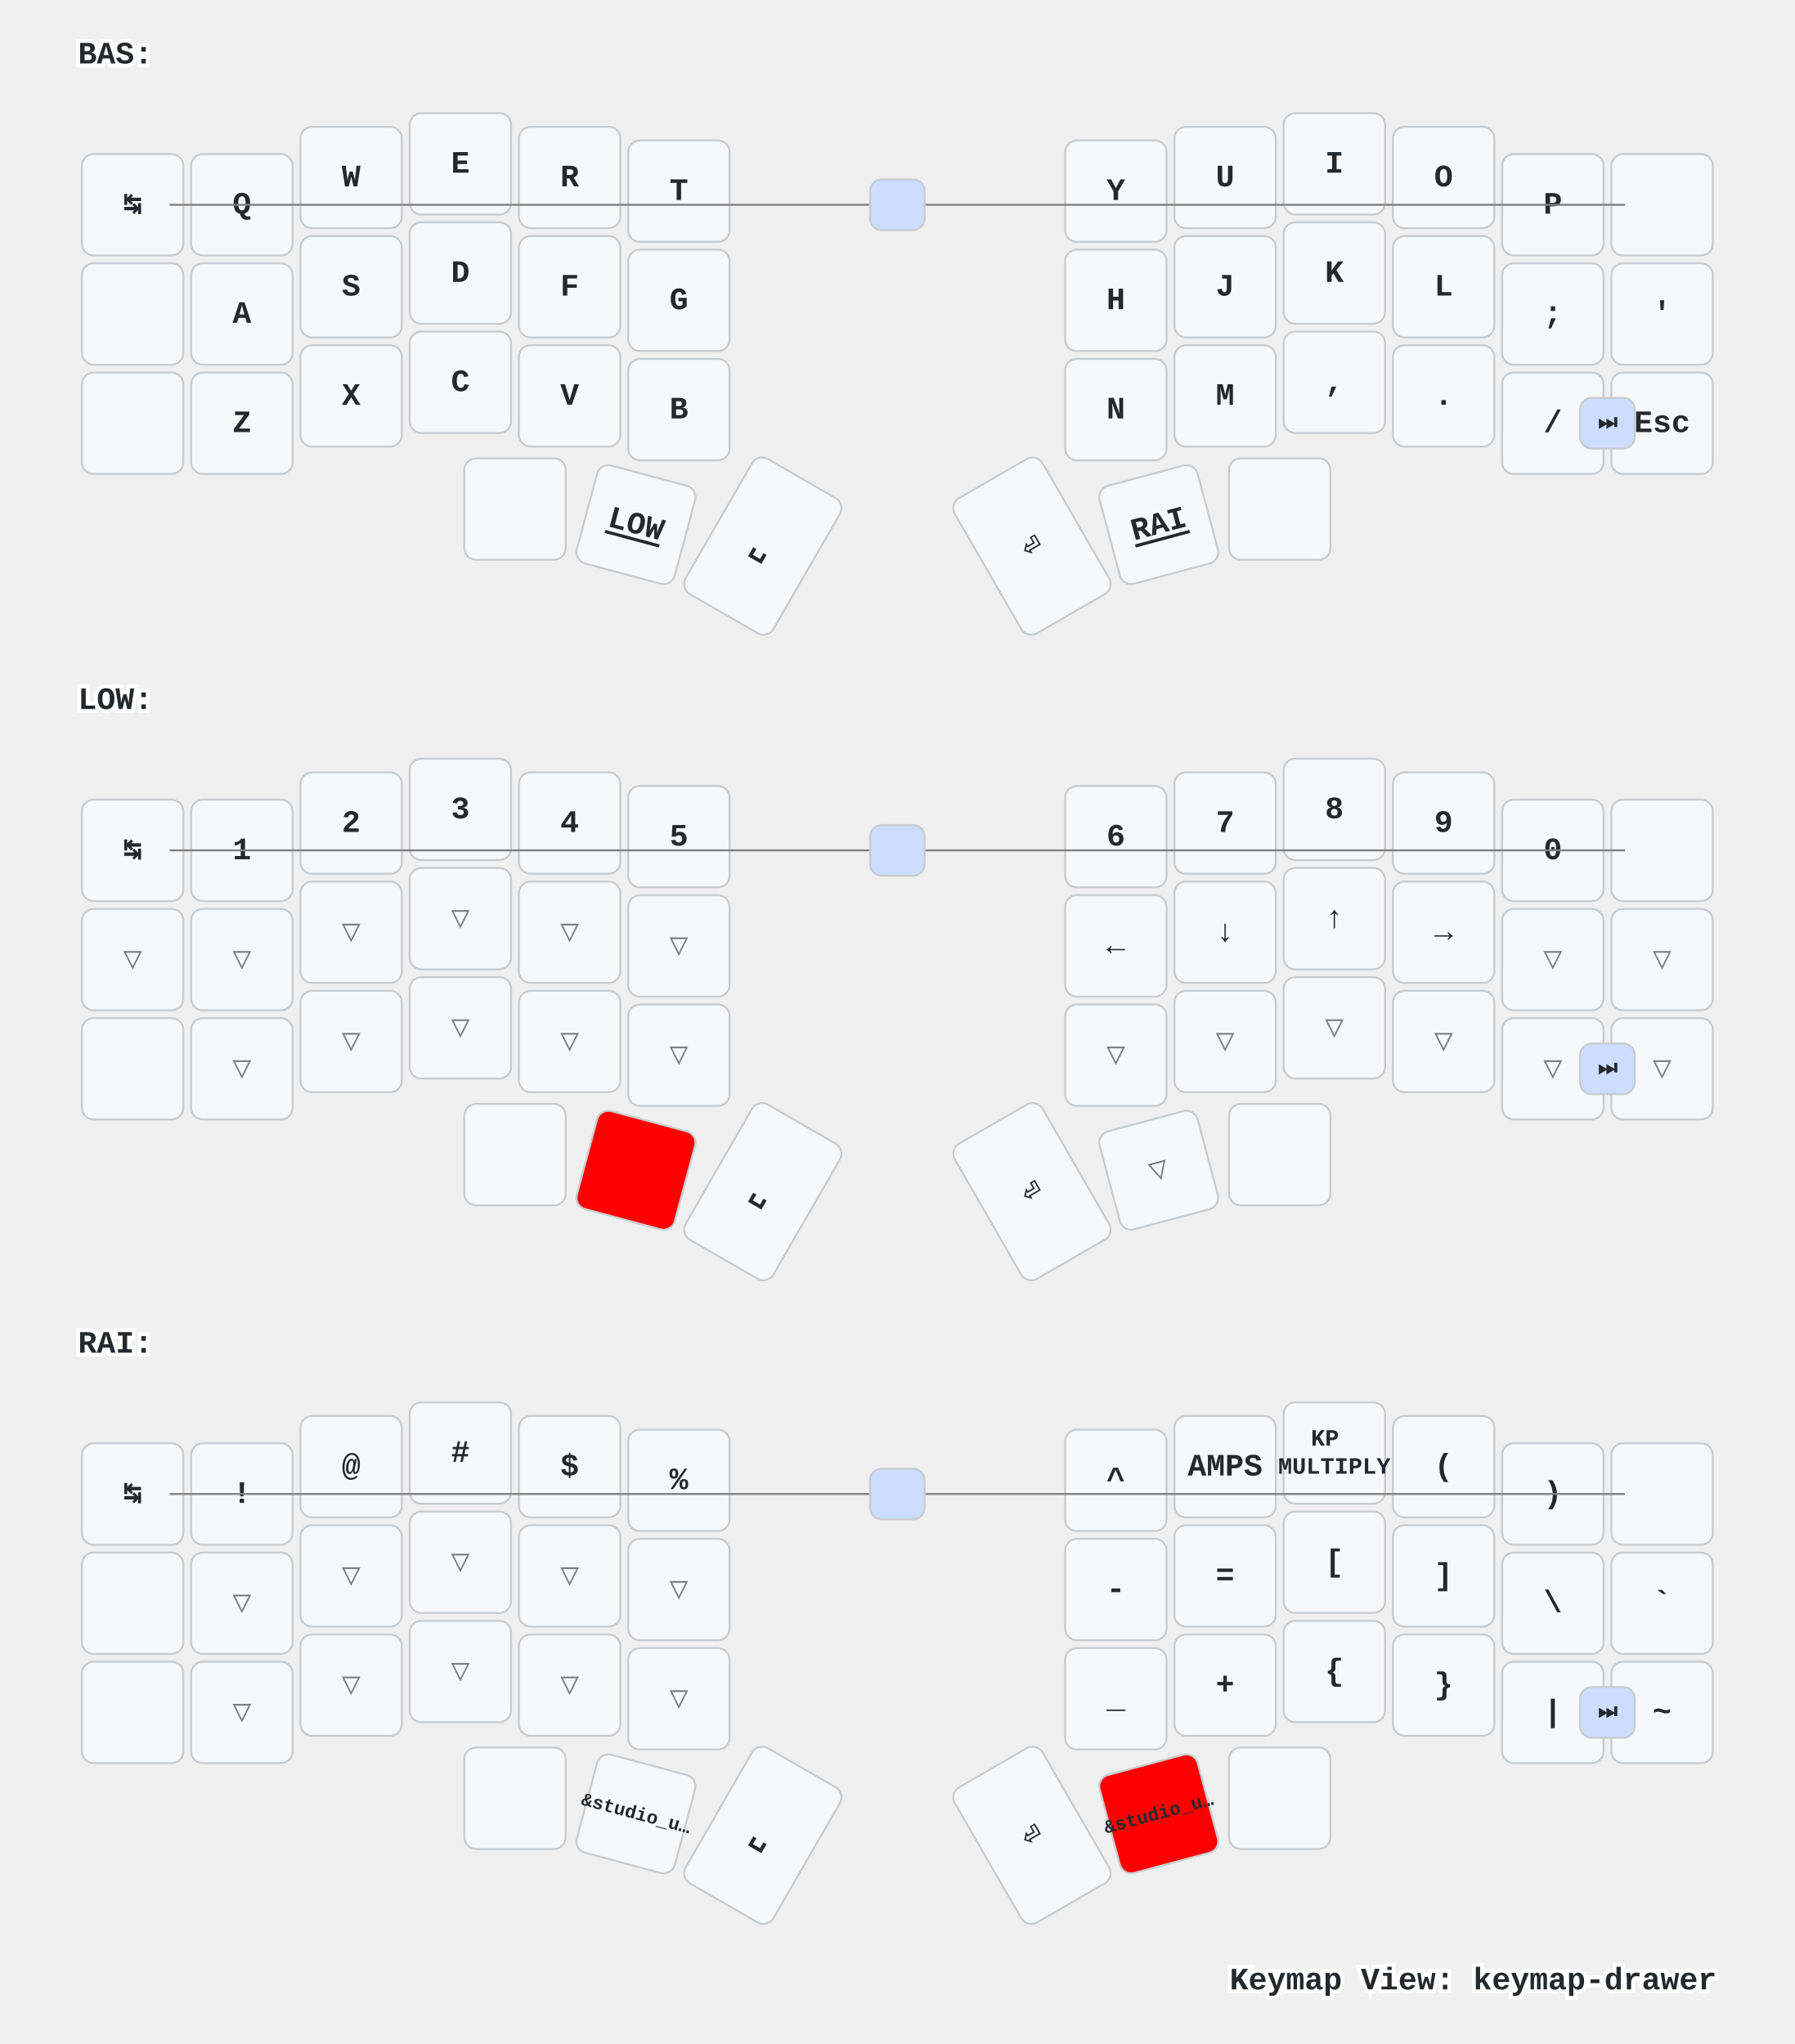
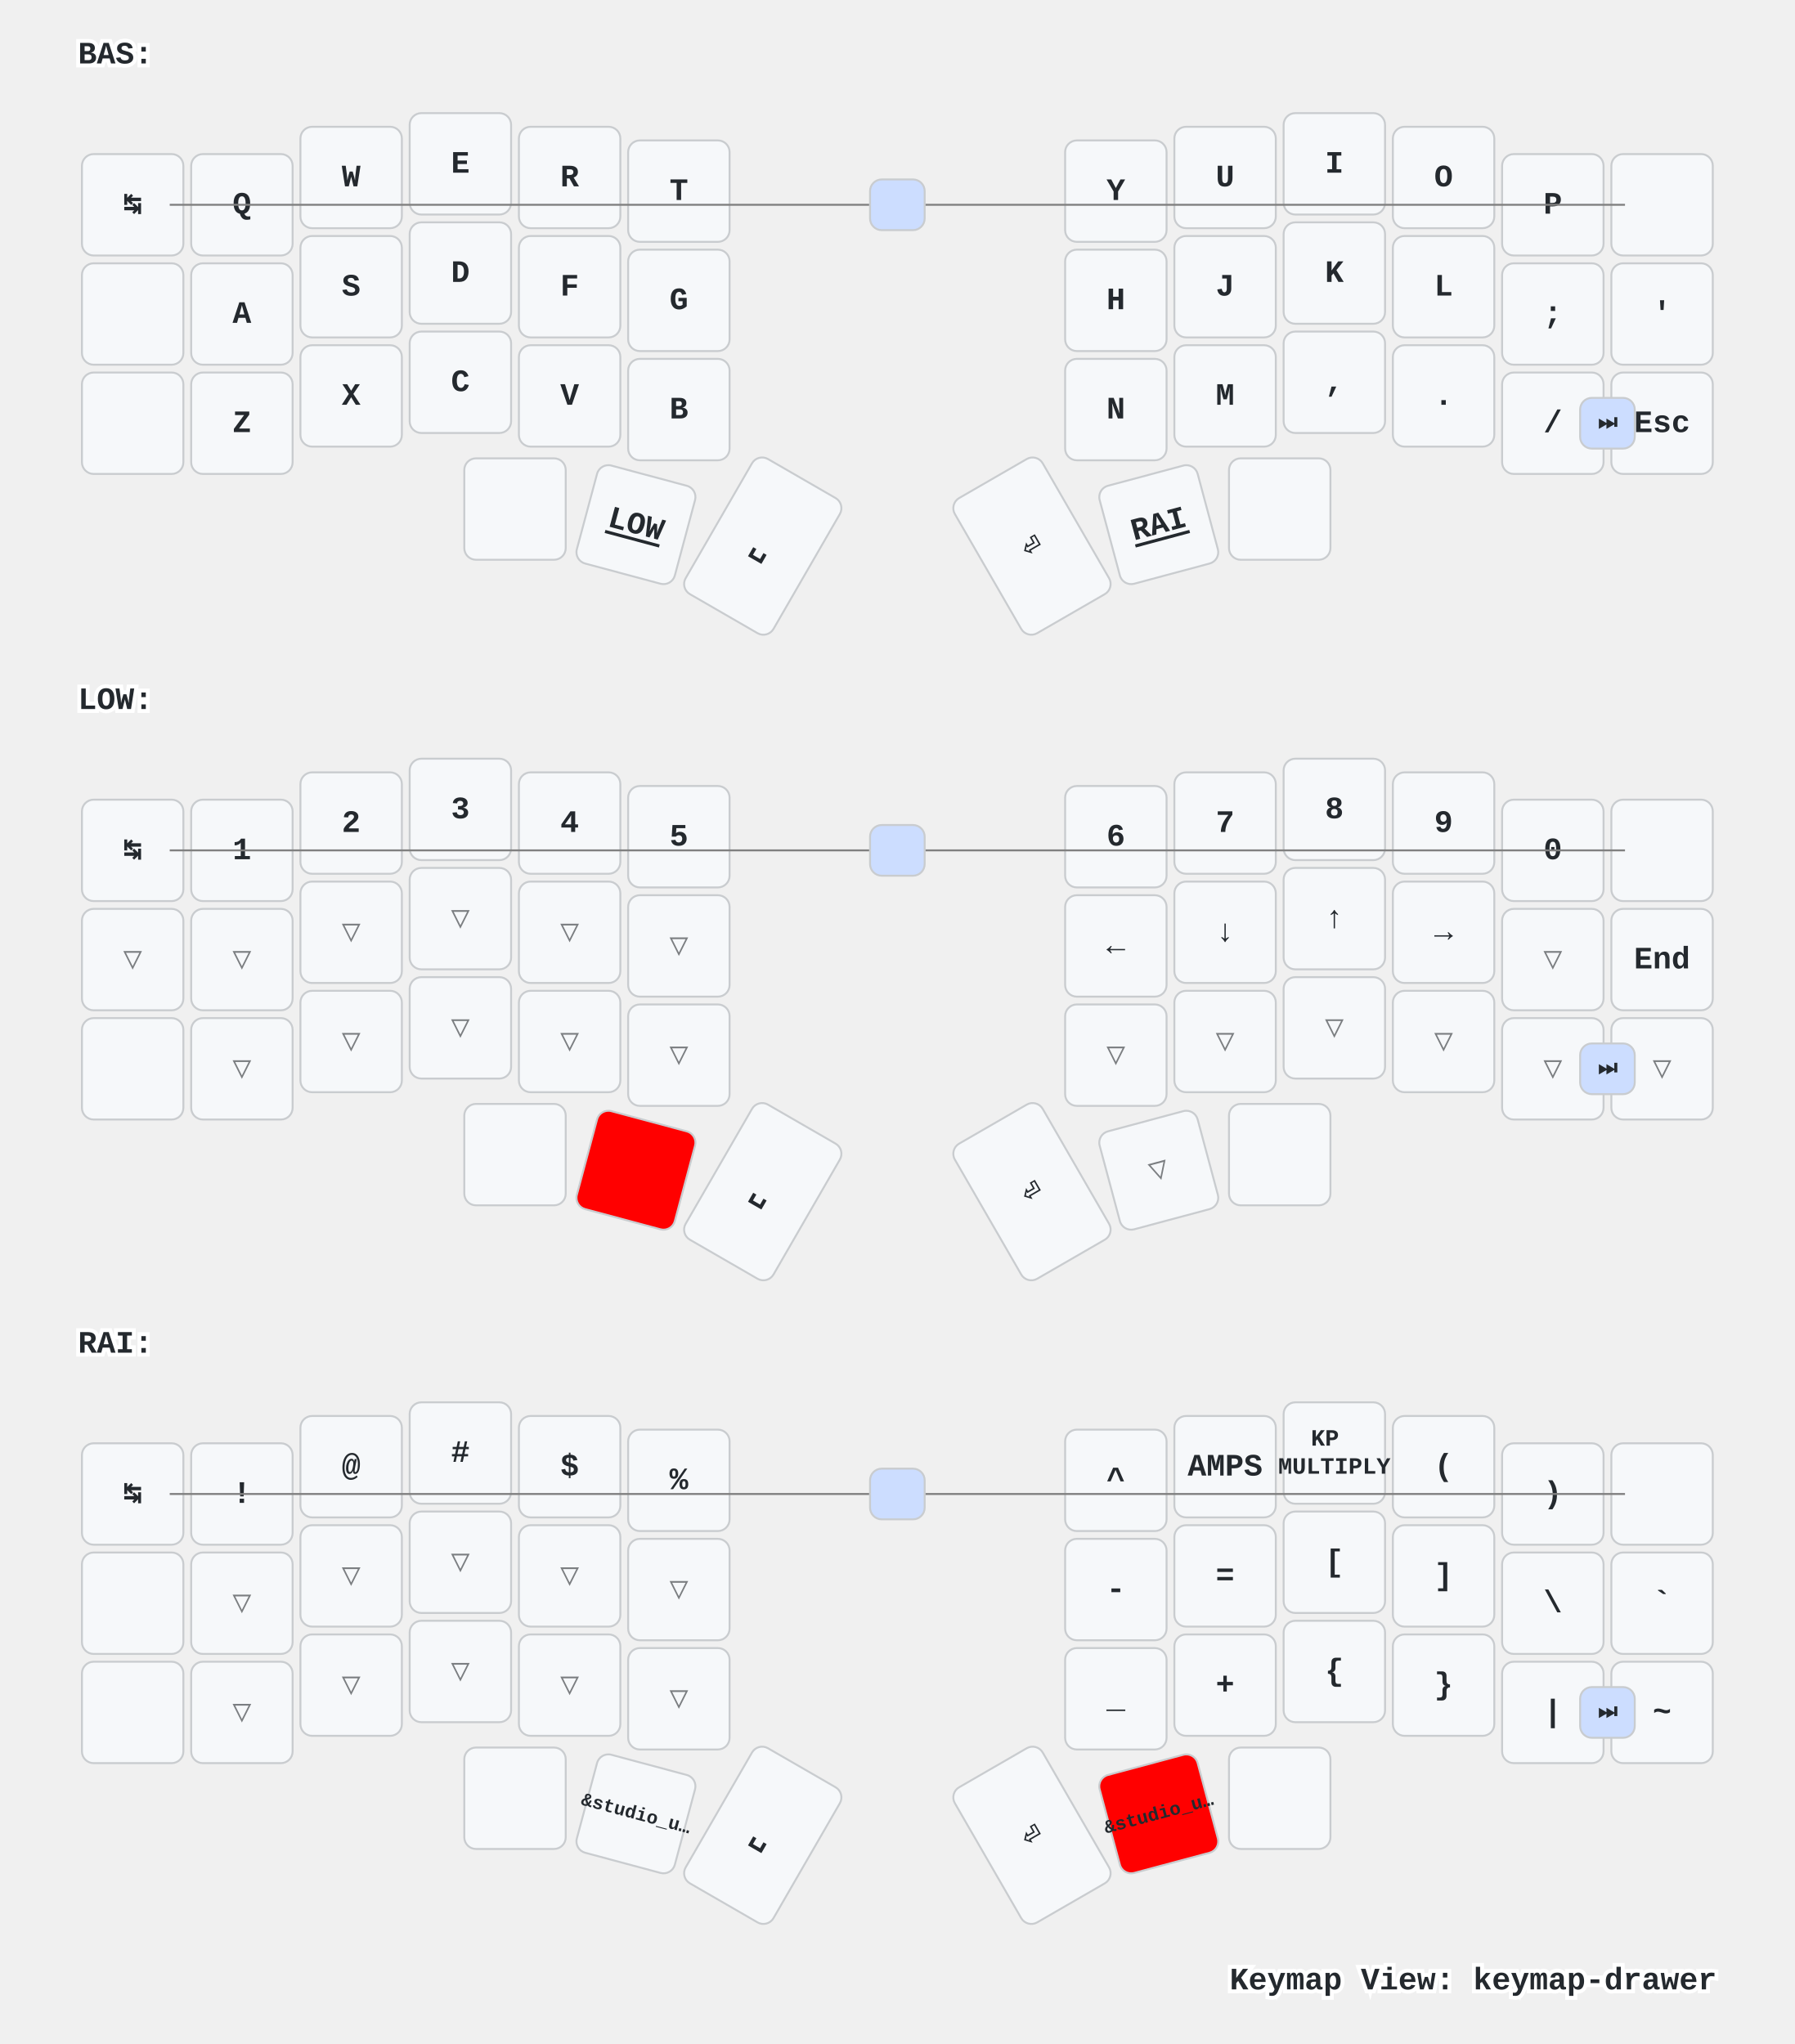
<svg xmlns="http://www.w3.org/2000/svg" xmlns:xlink="http://www.w3.org/1999/xlink" width="920" height="1048" viewBox="0 0 920 1048" class="keymap">
  <defs>/* start glyphs */
<svg id="mdi:apple-keyboard-command">
      <svg id="mdi-apple-keyboard-command" viewBox="0 0 24 24">
        <path d="M6,2A4,4 0 0,1 10,6V8H14V6A4,4 0 0,1 18,2A4,4 0 0,1 22,6A4,4 0 0,1 18,10H16V14H18A4,4 0 0,1 22,18A4,4 0 0,1 18,22A4,4 0 0,1 14,18V16H10V18A4,4 0 0,1 6,22A4,4 0 0,1 2,18A4,4 0 0,1 6,14H8V10H6A4,4 0 0,1 2,6A4,4 0 0,1 6,2M16,18A2,2 0 0,0 18,20A2,2 0 0,0 20,18A2,2 0 0,0 18,16H16V18M14,10H10V14H14V10M6,16A2,2 0 0,0 4,18A2,2 0 0,0 6,20A2,2 0 0,0 8,18V16H6M8,6A2,2 0 0,0 6,4A2,2 0 0,0 4,6A2,2 0 0,0 6,8H8V6M18,8A2,2 0 0,0 20,6A2,2 0 0,0 18,4A2,2 0 0,0 16,6V8H18Z" />
      </svg>
    </svg>
    <svg id="mdi:apple-keyboard-control">
      <svg id="mdi-apple-keyboard-control" viewBox="0 0 24 24">
        <path d="M19.78,11.78L18.36,13.19L12,6.83L5.64,13.19L4.22,11.78L12,4L19.78,11.78Z" />
      </svg>
    </svg>
    <svg id="mdi:apple-keyboard-option">
      <svg id="mdi-apple-keyboard-option" viewBox="0 0 24 24">
        <path d="M3,4H9.11L16.15,18H21V20H14.88L7.84,6H3V4M14,4H21V6H14V4Z" />
      </svg>
    </svg>
    <svg id="mdi:apple-keyboard-shift">
      <svg id="mdi-apple-keyboard-shift" viewBox="0 0 24 24">
        <path d="M15,18V12H17.17L12,6.83L6.83,12H9V18H15M12,4L22,14H17V20H7V14H2L12,4Z" />
      </svg>
    </svg>
    <svg id="mdi:backspace-outline">
      <svg id="mdi-backspace-outline" viewBox="0 0 24 24">
        <path d="M19,15.59L17.59,17L14,13.41L10.41,17L9,15.59L12.59,12L9,8.41L10.41,7L14,10.59L17.59,7L19,8.41L15.41,12L19,15.59M22,3A2,2 0 0,1 24,5V19A2,2 0 0,1 22,21H7C6.31,21 5.77,20.64 5.41,20.11L0,12L5.41,3.88C5.77,3.35 6.31,3 7,3H22M22,5H7L2.28,12L7,19H22V5Z" />
      </svg>
    </svg>
    <svg id="mdi:led-on">
      <svg id="mdi-led-on" viewBox="0 0 24 24">
        <path d="M11,0V4H13V0H11M18.3,2.29L15.24,5.29L16.64,6.71L19.7,3.71L18.3,2.29M5.71,2.29L4.29,3.71L7.29,6.71L8.71,5.29L5.71,2.29M12,6A4,4 0 0,0 8,10V16H6V18H9V23H11V18H13V23H15V18H18V16H16V10A4,4 0 0,0 12,6M2,9V11H6V9H2M18,9V11H22V9H18Z" />
      </svg>
    </svg>
    <svg id="mdi:led-outline">
      <svg id="mdi-led-outline" viewBox="0 0 24 24">
        <path d="M12,6A4,4 0 0,0 8,10V16H6V18H9V23H11V18H13V23H15V18H18V16H16V10A4,4 0 0,0 12,6M12,8A2,2 0 0,1 14,10V15H10V10A2,2 0 0,1 12,8Z" />
      </svg>
    </svg>
    <svg id="mdi:toggle-switch">
      <svg id="mdi-toggle-switch" viewBox="0 0 24 24">
        <path d="M17,7H7A5,5 0 0,0 2,12A5,5 0 0,0 7,17H17A5,5 0 0,0 22,12A5,5 0 0,0 17,7M17,15A3,3 0 0,1 14,12A3,3 0 0,1 17,9A3,3 0 0,1 20,12A3,3 0 0,1 17,15Z" />
      </svg>
    </svg>
  </defs>/* end glyphs */
<style>/* inherit to force styles through use tags */
svg path {
    fill: inherit;
}

/* font and background color specifications */
svg.keymap {
    font-family: SFMono-Regular,Consolas,Liberation Mono,Menlo,monospace;
    font-size: 14px;
    font-kerning: normal;
    text-rendering: optimizeLegibility;
    fill: #24292e;
}

/* default key styling */
rect.key {
    fill: #f6f8fa;
}

rect.key, rect.combo {
    stroke: #c9cccf;
    stroke-width: 1;
}

/* default key side styling, only used is draw_key_sides is set */
rect.side {
    filter: brightness(90%);
}

/* color accent for combo boxes */
rect.combo, rect.combo-separate {
    fill: #cdf;
}

/* color accent for held keys */
rect.held, rect.combo.held {
    fill: #fdd;
}

/* color accent for ghost (optional) keys */
rect.ghost, rect.combo.ghost {
    stroke-dasharray: 4, 4;
    stroke-width: 2;
}

text {
    text-anchor: middle;
    dominant-baseline: middle;
}

/* styling for layer labels */
text.label {
    font-weight: bold;
    text-anchor: start;
    stroke: white;
    stroke-width: 4;
    paint-order: stroke;
}

/* styling for optional footer */
text.footer {
    text-anchor: end;
    dominant-baseline: auto;
    stroke: white;
    stroke-width: 4;
    paint-order: stroke;
}

/* styling for combo tap, and key non-tap label text */
text.combo, text.hold, text.shifted, text.left, text.right {
    font-size: 11px;
}

text.hold {
    text-anchor: middle;
    dominant-baseline: auto;
}

text.shifted {
    text-anchor: middle;
    dominant-baseline: hanging;
}

text.left {
    text-anchor: start;
}

text.right {
    text-anchor: end;
}

text.layer-activator {
    text-decoration: underline;
}

/* styling for hold/shifted label text in combo box */
text.combo.hold, text.combo.shifted, text.combo.left, text.combo.right {
    font-size: 8px;
}

/* lighter symbol for transparent keys */
text.trans {
    fill: #7b7e81;
}

/* styling for combo dendrons */
path.combo {
    stroke-width: 1;
    stroke: gray;
    fill: none;
}

/* Start Tabler Icons Cleanup */
/* cannot use height/width with glyphs */
.icon-tabler &gt; path {
    fill: inherit;
    stroke: inherit;
    stroke-width: 2;
}
/* hide tabler's default box */
.icon-tabler &gt; path[stroke="none"][fill="none"] {
    visibility: hidden;
}
/* End Tabler Icons Cleanup */

/* For default sytles, see https://github.com/caksoylar/keymap-drawer/blob/main/keymap_drawer/config.py#L85 */

svg.keymap {
  font-family: Ubuntu Mono, Inconsolata, Consolas, Liberation Mono, Menlo, monospace;
  font-size: 16px;
  font-weight: bold;
  text-rendering: optimizeLegibility;
}

/* Color accent for held keys
red = #f00
green = #0f0
blue = #00f
yellow = #ff0
cyan = #0ff
magenta = #f0f
white = #fff
black = #000
grey = #888
light grey = #ccc
#ffc
*/
rect.held, rect.combo.held {
    fill: #f00;
}

/* Technique borrowed and extended from https://github.com/englmaxi/zmk-config/blob/master/keymap-drawer/config.yaml */
.sym_sub_text.tap {
  translate: -5px 2px;
  font-size: 20px;
}
.sym_sub_text.shifted {
  translate: 10px 13px;
  font-size: 10px;
  opacity: 1.0;
}
.combo.sym_sub_text.tap {
  translate: -1px 1px;
}
.combo.sym_sub_text.shifted {
  translate: 7px 5px;
  font-size: 10px;
  opacity: 1.0;
}

/* Toggle */
.toggle.shifted {
  translate: -10px 12px;
}

.toggle.hold {
  translate: 13px -23px;
}

/* Variant for tap-dances */
.tap_dance.tap {
  translate: -7px 0px;
  font-size: 12px;
}
.tap_dance.shifted {
  translate: 7px 17px;
  font-size: 12px;
  opacity: 1.0;
}

/* Variant for symbol next to symbol */
.sym_by_sym.tap {
  translate: -6px 0px;
}
.sym_by_sym.shifted {
  translate: 10px 12px;
  opacity: 1.0;
}

.combo.sym_by_sym.tap {
  translate: -35px 0px;
}
.combo.sym_by_sym.shifted {
  translate: 35px 20px;
  opacity: 1.0;
}

.combo.sym_by_sym.hold {
  visibility: hidden;
}

/* hide hold box for combo sym_by_sym */
.combo.sym_by_sym.hold &gt; path[stroke="none"][fill="none"] {
  visibility: hidden;
}
</style>
  <g transform="translate(40, 0)" class="layer-BAS">
    <text x="0" y="28" class="label" id="BAS">BAS:</text>
    <g transform="translate(0, 56)">
      <g transform="translate(28, 49)" class="key keypos-0">
        <rect rx="6" ry="6" x="-26" y="-26" width="52" height="52" class="key" />
        <text x="0" y="0" class="key tap">↹</text>
      </g>
      <g transform="translate(84, 49)" class="key keypos-1">
        <rect rx="6" ry="6" x="-26" y="-26" width="52" height="52" class="key" />
        <text x="0" y="0" class="key tap">Q</text>
      </g>
      <g transform="translate(140, 35)" class="key keypos-2">
        <rect rx="6" ry="6" x="-26" y="-26" width="52" height="52" class="key" />
        <text x="0" y="0" class="key tap">W</text>
      </g>
      <g transform="translate(196, 28)" class="key keypos-3">
        <rect rx="6" ry="6" x="-26" y="-26" width="52" height="52" class="key" />
        <text x="0" y="0" class="key tap">E</text>
      </g>
      <g transform="translate(252, 35)" class="key keypos-4">
        <rect rx="6" ry="6" x="-26" y="-26" width="52" height="52" class="key" />
        <text x="0" y="0" class="key tap">R</text>
      </g>
      <g transform="translate(308, 42)" class="key keypos-5">
        <rect rx="6" ry="6" x="-26" y="-26" width="52" height="52" class="key" />
        <text x="0" y="0" class="key tap">T</text>
      </g>
      <g transform="translate(532, 42)" class="key keypos-6">
        <rect rx="6" ry="6" x="-26" y="-26" width="52" height="52" class="key" />
        <text x="0" y="0" class="key tap">Y</text>
      </g>
      <g transform="translate(588, 35)" class="key keypos-7">
        <rect rx="6" ry="6" x="-26" y="-26" width="52" height="52" class="key" />
        <text x="0" y="0" class="key tap">U</text>
      </g>
      <g transform="translate(644, 28)" class="key keypos-8">
        <rect rx="6" ry="6" x="-26" y="-26" width="52" height="52" class="key" />
        <text x="0" y="0" class="key tap">I</text>
      </g>
      <g transform="translate(700, 35)" class="key keypos-9">
        <rect rx="6" ry="6" x="-26" y="-26" width="52" height="52" class="key" />
        <text x="0" y="0" class="key tap">O</text>
      </g>
      <g transform="translate(756, 49)" class="key keypos-10">
        <rect rx="6" ry="6" x="-26" y="-26" width="52" height="52" class="key" />
        <text x="0" y="0" class="key tap">P</text>
      </g>
      <g transform="translate(812, 49)" class="key keypos-11">
        <rect rx="6" ry="6" x="-26" y="-26" width="52" height="52" class="key" />
        <use href="#mdi:backspace-outline" xlink:href="#mdi:backspace-outline" x="-9" y="-9" height="18" width="18.0" class="key tap glyph mdi:backspace-outline" />
      </g>
      <g transform="translate(28, 105)" class="key keypos-12">
        <rect rx="6" ry="6" x="-26" y="-26" width="52" height="52" class="key" />
        <use href="#mdi:apple-keyboard-control" xlink:href="#mdi:apple-keyboard-control" x="-9" y="-9" height="18" width="18.0" class="key tap glyph mdi:apple-keyboard-control" />
      </g>
      <g transform="translate(84, 105)" class="key keypos-13">
        <rect rx="6" ry="6" x="-26" y="-26" width="52" height="52" class="key" />
        <text x="0" y="0" class="key tap">A</text>
      </g>
      <g transform="translate(140, 91)" class="key keypos-14">
        <rect rx="6" ry="6" x="-26" y="-26" width="52" height="52" class="key" />
        <text x="0" y="0" class="key tap">S</text>
      </g>
      <g transform="translate(196, 84)" class="key keypos-15">
        <rect rx="6" ry="6" x="-26" y="-26" width="52" height="52" class="key" />
        <text x="0" y="0" class="key tap">D</text>
      </g>
      <g transform="translate(252, 91)" class="key keypos-16">
        <rect rx="6" ry="6" x="-26" y="-26" width="52" height="52" class="key" />
        <text x="0" y="0" class="key tap">F</text>
      </g>
      <g transform="translate(308, 98)" class="key keypos-17">
        <rect rx="6" ry="6" x="-26" y="-26" width="52" height="52" class="key" />
        <text x="0" y="0" class="key tap">G</text>
      </g>
      <g transform="translate(532, 98)" class="key keypos-18">
        <rect rx="6" ry="6" x="-26" y="-26" width="52" height="52" class="key" />
        <text x="0" y="0" class="key tap">H</text>
      </g>
      <g transform="translate(588, 91)" class="key keypos-19">
        <rect rx="6" ry="6" x="-26" y="-26" width="52" height="52" class="key" />
        <text x="0" y="0" class="key tap">J</text>
      </g>
      <g transform="translate(644, 84)" class="key keypos-20">
        <rect rx="6" ry="6" x="-26" y="-26" width="52" height="52" class="key" />
        <text x="0" y="0" class="key tap">K</text>
      </g>
      <g transform="translate(700, 91)" class="key keypos-21">
        <rect rx="6" ry="6" x="-26" y="-26" width="52" height="52" class="key" />
        <text x="0" y="0" class="key tap">L</text>
      </g>
      <g transform="translate(756, 105)" class="key keypos-22">
        <rect rx="6" ry="6" x="-26" y="-26" width="52" height="52" class="key" />
        <text x="0" y="0" class="key tap">;</text>
      </g>
      <g transform="translate(812, 105)" class="key keypos-23">
        <rect rx="6" ry="6" x="-26" y="-26" width="52" height="52" class="key" />
        <text x="0" y="0" class="key tap">'</text>
      </g>
      <g transform="translate(28, 161)" class="key keypos-24">
        <rect rx="6" ry="6" x="-26" y="-26" width="52" height="52" class="key" />
        <use href="#mdi:apple-keyboard-shift" xlink:href="#mdi:apple-keyboard-shift" x="-9" y="-9" height="18" width="18.0" class="key tap glyph mdi:apple-keyboard-shift" />
      </g>
      <g transform="translate(84, 161)" class="key keypos-25">
        <rect rx="6" ry="6" x="-26" y="-26" width="52" height="52" class="key" />
        <text x="0" y="0" class="key tap">Z</text>
      </g>
      <g transform="translate(140, 147)" class="key keypos-26">
        <rect rx="6" ry="6" x="-26" y="-26" width="52" height="52" class="key" />
        <text x="0" y="0" class="key tap">X</text>
      </g>
      <g transform="translate(196, 140)" class="key keypos-27">
        <rect rx="6" ry="6" x="-26" y="-26" width="52" height="52" class="key" />
        <text x="0" y="0" class="key tap">C</text>
      </g>
      <g transform="translate(252, 147)" class="key keypos-28">
        <rect rx="6" ry="6" x="-26" y="-26" width="52" height="52" class="key" />
        <text x="0" y="0" class="key tap">V</text>
      </g>
      <g transform="translate(308, 154)" class="key keypos-29">
        <rect rx="6" ry="6" x="-26" y="-26" width="52" height="52" class="key" />
        <text x="0" y="0" class="key tap">B</text>
      </g>
      <g transform="translate(532, 154)" class="key keypos-30">
        <rect rx="6" ry="6" x="-26" y="-26" width="52" height="52" class="key" />
        <text x="0" y="0" class="key tap">N</text>
      </g>
      <g transform="translate(588, 147)" class="key keypos-31">
        <rect rx="6" ry="6" x="-26" y="-26" width="52" height="52" class="key" />
        <text x="0" y="0" class="key tap">M</text>
      </g>
      <g transform="translate(644, 140)" class="key keypos-32">
        <rect rx="6" ry="6" x="-26" y="-26" width="52" height="52" class="key" />
        <text x="0" y="0" class="key tap">,</text>
      </g>
      <g transform="translate(700, 147)" class="key keypos-33">
        <rect rx="6" ry="6" x="-26" y="-26" width="52" height="52" class="key" />
        <text x="0" y="0" class="key tap">.</text>
      </g>
      <g transform="translate(756, 161)" class="key keypos-34">
        <rect rx="6" ry="6" x="-26" y="-26" width="52" height="52" class="key" />
        <text x="0" y="0" class="key tap">/</text>
      </g>
      <g transform="translate(812, 161)" class="key keypos-35">
        <rect rx="6" ry="6" x="-26" y="-26" width="52" height="52" class="key" />
        <text x="0" y="0" class="key tap">Esc</text>
      </g>
      <g transform="translate(224, 205)" class="key keypos-36">
        <rect rx="6" ry="6" x="-26" y="-26" width="52" height="52" class="key" />
        <use href="#mdi:apple-keyboard-command" xlink:href="#mdi:apple-keyboard-command" x="-9" y="-9" height="18" width="18.0" class="key tap glyph mdi:apple-keyboard-command" />
      </g>
      <g transform="translate(286, 213) rotate(15.0)" class="key keypos-37">
        <rect rx="6" ry="6" x="-26" y="-26" width="52" height="52" class="key" />
        <a href="#LOW">
          <text x="0" y="0" class="key tap layer-activator">LOW</text>
        </a>
      </g>
      <g transform="translate(351, 224) rotate(30.0)" class="key keypos-38">
        <rect rx="6" ry="6" x="-26" y="-40" width="52" height="80" class="key" />
        <text x="0" y="0" class="key tap">␣</text>
      </g>
      <g transform="translate(489, 224) rotate(-30.0)" class="key keypos-39">
        <rect rx="6" ry="6" x="-26" y="-40" width="52" height="80" class="key" />
        <text x="0" y="0" class="key tap">⏎</text>
      </g>
      <g transform="translate(554, 213) rotate(-15.0)" class="key keypos-40">
        <rect rx="6" ry="6" x="-26" y="-26" width="52" height="52" class="key" />
        <a href="#RAI">
          <text x="0" y="0" class="key tap layer-activator">RAI</text>
        </a>
      </g>
      <g transform="translate(616, 205)" class="key keypos-41">
        <rect rx="6" ry="6" x="-26" y="-26" width="52" height="52" class="key" />
        <use href="#mdi:apple-keyboard-option" xlink:href="#mdi:apple-keyboard-option" x="-9" y="-9" height="18" width="18.0" class="key tap glyph mdi:apple-keyboard-option" />
      </g>
      <g class="combo combopos-0">
        <rect rx="6" ry="6" x="770" y="148" width="28" height="26" class="combo" />
        <text x="784" y="161" class="combo tap">⏭️</text>
      </g>
      <g class="combo toggle combopos-1">
        <path d="M420,49 l373,0" class="combo" />
        <path d="M420,49 l-373,0" class="combo" />
        <rect rx="6" ry="6" x="406" y="36" width="28" height="26" class="combo toggle" />
        <use href="#mdi:led-on" xlink:href="#mdi:led-on" x="411" y="40" height="18" width="18.0" class="combo toggle tap glyph mdi:led-on" />
        <use href="#mdi:toggle-switch" xlink:href="#mdi:toggle-switch" x="412" y="45" height="15" width="15.0" class="combo toggle hold glyph mdi:toggle-switch" />
        <use href="#mdi:led-outline" xlink:href="#mdi:led-outline" x="412" y="38" height="15" width="15.0" class="combo toggle shifted glyph mdi:led-outline" />
      </g>
    </g>
  </g>
  <g transform="translate(40, 331)" class="layer-LOW">
    <text x="0" y="28" class="label" id="LOW">LOW:</text>
    <g transform="translate(0, 56)">
      <g transform="translate(28, 49)" class="key keypos-0">
        <rect rx="6" ry="6" x="-26" y="-26" width="52" height="52" class="key" />
        <text x="0" y="0" class="key tap">↹</text>
      </g>
      <g transform="translate(84, 49)" class="key keypos-1">
        <rect rx="6" ry="6" x="-26" y="-26" width="52" height="52" class="key" />
        <text x="0" y="0" class="key tap">1</text>
      </g>
      <g transform="translate(140, 35)" class="key keypos-2">
        <rect rx="6" ry="6" x="-26" y="-26" width="52" height="52" class="key" />
        <text x="0" y="0" class="key tap">2</text>
      </g>
      <g transform="translate(196, 28)" class="key keypos-3">
        <rect rx="6" ry="6" x="-26" y="-26" width="52" height="52" class="key" />
        <text x="0" y="0" class="key tap">3</text>
      </g>
      <g transform="translate(252, 35)" class="key keypos-4">
        <rect rx="6" ry="6" x="-26" y="-26" width="52" height="52" class="key" />
        <text x="0" y="0" class="key tap">4</text>
      </g>
      <g transform="translate(308, 42)" class="key keypos-5">
        <rect rx="6" ry="6" x="-26" y="-26" width="52" height="52" class="key" />
        <text x="0" y="0" class="key tap">5</text>
      </g>
      <g transform="translate(532, 42)" class="key keypos-6">
        <rect rx="6" ry="6" x="-26" y="-26" width="52" height="52" class="key" />
        <text x="0" y="0" class="key tap">6</text>
      </g>
      <g transform="translate(588, 35)" class="key keypos-7">
        <rect rx="6" ry="6" x="-26" y="-26" width="52" height="52" class="key" />
        <text x="0" y="0" class="key tap">7</text>
      </g>
      <g transform="translate(644, 28)" class="key keypos-8">
        <rect rx="6" ry="6" x="-26" y="-26" width="52" height="52" class="key" />
        <text x="0" y="0" class="key tap">8</text>
      </g>
      <g transform="translate(700, 35)" class="key keypos-9">
        <rect rx="6" ry="6" x="-26" y="-26" width="52" height="52" class="key" />
        <text x="0" y="0" class="key tap">9</text>
      </g>
      <g transform="translate(756, 49)" class="key keypos-10">
        <rect rx="6" ry="6" x="-26" y="-26" width="52" height="52" class="key" />
        <text x="0" y="0" class="key tap">0</text>
      </g>
      <g transform="translate(812, 49)" class="key keypos-11">
        <rect rx="6" ry="6" x="-26" y="-26" width="52" height="52" class="key" />
        <use href="#mdi:backspace-outline" xlink:href="#mdi:backspace-outline" x="-9" y="-9" height="18" width="18.0" class="key tap glyph mdi:backspace-outline" />
      </g>
      <g transform="translate(28, 105)" class="key trans keypos-12">
        <rect rx="6" ry="6" x="-26" y="-26" width="52" height="52" class="key trans" />
        <text x="0" y="0" class="key trans tap">▽</text>
      </g>
      <g transform="translate(84, 105)" class="key trans keypos-13">
        <rect rx="6" ry="6" x="-26" y="-26" width="52" height="52" class="key trans" />
        <text x="0" y="0" class="key trans tap">▽</text>
      </g>
      <g transform="translate(140, 91)" class="key trans keypos-14">
        <rect rx="6" ry="6" x="-26" y="-26" width="52" height="52" class="key trans" />
        <text x="0" y="0" class="key trans tap">▽</text>
      </g>
      <g transform="translate(196, 84)" class="key trans keypos-15">
        <rect rx="6" ry="6" x="-26" y="-26" width="52" height="52" class="key trans" />
        <text x="0" y="0" class="key trans tap">▽</text>
      </g>
      <g transform="translate(252, 91)" class="key trans keypos-16">
        <rect rx="6" ry="6" x="-26" y="-26" width="52" height="52" class="key trans" />
        <text x="0" y="0" class="key trans tap">▽</text>
      </g>
      <g transform="translate(308, 98)" class="key trans keypos-17">
        <rect rx="6" ry="6" x="-26" y="-26" width="52" height="52" class="key trans" />
        <text x="0" y="0" class="key trans tap">▽</text>
      </g>
      <g transform="translate(532, 98)" class="key keypos-18">
        <rect rx="6" ry="6" x="-26" y="-26" width="52" height="52" class="key" />
        <text x="0" y="0" class="key tap">←</text>
      </g>
      <g transform="translate(588, 91)" class="key keypos-19">
        <rect rx="6" ry="6" x="-26" y="-26" width="52" height="52" class="key" />
        <text x="0" y="0" class="key tap">↓</text>
      </g>
      <g transform="translate(644, 84)" class="key keypos-20">
        <rect rx="6" ry="6" x="-26" y="-26" width="52" height="52" class="key" />
        <text x="0" y="0" class="key tap">↑</text>
      </g>
      <g transform="translate(700, 91)" class="key keypos-21">
        <rect rx="6" ry="6" x="-26" y="-26" width="52" height="52" class="key" />
        <text x="0" y="0" class="key tap">→</text>
      </g>
      <g transform="translate(756, 105)" class="key trans keypos-22">
        <rect rx="6" ry="6" x="-26" y="-26" width="52" height="52" class="key trans" />
        <text x="0" y="0" class="key trans tap">▽</text>
      </g>
-       <g transform="translate(812, 105)" class="key trans keypos-23">
-         <rect rx="6" ry="6" x="-26" y="-26" width="52" height="52" class="key trans" />
-         <text x="0" y="0" class="key trans tap">▽</text>
+       <g transform="translate(812, 105)" class="key keypos-23">
+         <rect rx="6" ry="6" x="-26" y="-26" width="52" height="52" class="key" />
+         <text x="0" y="0" class="key tap">End</text>
      </g>
      <g transform="translate(28, 161)" class="key keypos-24">
        <rect rx="6" ry="6" x="-26" y="-26" width="52" height="52" class="key" />
        <use href="#mdi:apple-keyboard-shift" xlink:href="#mdi:apple-keyboard-shift" x="-9" y="-9" height="18" width="18.0" class="key tap glyph mdi:apple-keyboard-shift" />
      </g>
      <g transform="translate(84, 161)" class="key trans keypos-25">
        <rect rx="6" ry="6" x="-26" y="-26" width="52" height="52" class="key trans" />
        <text x="0" y="0" class="key trans tap">▽</text>
      </g>
      <g transform="translate(140, 147)" class="key trans keypos-26">
        <rect rx="6" ry="6" x="-26" y="-26" width="52" height="52" class="key trans" />
        <text x="0" y="0" class="key trans tap">▽</text>
      </g>
      <g transform="translate(196, 140)" class="key trans keypos-27">
        <rect rx="6" ry="6" x="-26" y="-26" width="52" height="52" class="key trans" />
        <text x="0" y="0" class="key trans tap">▽</text>
      </g>
      <g transform="translate(252, 147)" class="key trans keypos-28">
        <rect rx="6" ry="6" x="-26" y="-26" width="52" height="52" class="key trans" />
        <text x="0" y="0" class="key trans tap">▽</text>
      </g>
      <g transform="translate(308, 154)" class="key trans keypos-29">
        <rect rx="6" ry="6" x="-26" y="-26" width="52" height="52" class="key trans" />
        <text x="0" y="0" class="key trans tap">▽</text>
      </g>
      <g transform="translate(532, 154)" class="key trans keypos-30">
        <rect rx="6" ry="6" x="-26" y="-26" width="52" height="52" class="key trans" />
        <text x="0" y="0" class="key trans tap">▽</text>
      </g>
      <g transform="translate(588, 147)" class="key trans keypos-31">
        <rect rx="6" ry="6" x="-26" y="-26" width="52" height="52" class="key trans" />
        <text x="0" y="0" class="key trans tap">▽</text>
      </g>
      <g transform="translate(644, 140)" class="key trans keypos-32">
        <rect rx="6" ry="6" x="-26" y="-26" width="52" height="52" class="key trans" />
        <text x="0" y="0" class="key trans tap">▽</text>
      </g>
      <g transform="translate(700, 147)" class="key trans keypos-33">
        <rect rx="6" ry="6" x="-26" y="-26" width="52" height="52" class="key trans" />
        <text x="0" y="0" class="key trans tap">▽</text>
      </g>
      <g transform="translate(756, 161)" class="key trans keypos-34">
        <rect rx="6" ry="6" x="-26" y="-26" width="52" height="52" class="key trans" />
        <text x="0" y="0" class="key trans tap">▽</text>
      </g>
      <g transform="translate(812, 161)" class="key trans keypos-35">
        <rect rx="6" ry="6" x="-26" y="-26" width="52" height="52" class="key trans" />
        <text x="0" y="0" class="key trans tap">▽</text>
      </g>
      <g transform="translate(224, 205)" class="key keypos-36">
        <rect rx="6" ry="6" x="-26" y="-26" width="52" height="52" class="key" />
        <use href="#mdi:apple-keyboard-command" xlink:href="#mdi:apple-keyboard-command" x="-9" y="-9" height="18" width="18.0" class="key tap glyph mdi:apple-keyboard-command" />
      </g>
      <g transform="translate(286, 213) rotate(15.0)" class="key held keypos-37">
        <rect rx="6" ry="6" x="-26" y="-26" width="52" height="52" class="key held" />
      </g>
      <g transform="translate(351, 224) rotate(30.0)" class="key keypos-38">
        <rect rx="6" ry="6" x="-26" y="-40" width="52" height="80" class="key" />
        <text x="0" y="0" class="key tap">␣</text>
      </g>
      <g transform="translate(489, 224) rotate(-30.0)" class="key keypos-39">
        <rect rx="6" ry="6" x="-26" y="-40" width="52" height="80" class="key" />
        <text x="0" y="0" class="key tap">⏎</text>
      </g>
      <g transform="translate(554, 213) rotate(-15.0)" class="key trans keypos-40">
        <rect rx="6" ry="6" x="-26" y="-26" width="52" height="52" class="key trans" />
        <text x="0" y="0" class="key trans tap">▽</text>
      </g>
      <g transform="translate(616, 205)" class="key keypos-41">
        <rect rx="6" ry="6" x="-26" y="-26" width="52" height="52" class="key" />
        <use href="#mdi:apple-keyboard-option" xlink:href="#mdi:apple-keyboard-option" x="-9" y="-9" height="18" width="18.0" class="key tap glyph mdi:apple-keyboard-option" />
      </g>
      <g class="combo combopos-0">
        <rect rx="6" ry="6" x="770" y="148" width="28" height="26" class="combo" />
        <text x="784" y="161" class="combo tap">⏭️</text>
      </g>
      <g class="combo toggle combopos-1">
        <path d="M420,49 l373,0" class="combo" />
        <path d="M420,49 l-373,0" class="combo" />
        <rect rx="6" ry="6" x="406" y="36" width="28" height="26" class="combo toggle" />
        <use href="#mdi:led-on" xlink:href="#mdi:led-on" x="411" y="40" height="18" width="18.0" class="combo toggle tap glyph mdi:led-on" />
        <use href="#mdi:toggle-switch" xlink:href="#mdi:toggle-switch" x="412" y="45" height="15" width="15.0" class="combo toggle hold glyph mdi:toggle-switch" />
        <use href="#mdi:led-outline" xlink:href="#mdi:led-outline" x="412" y="38" height="15" width="15.0" class="combo toggle shifted glyph mdi:led-outline" />
      </g>
    </g>
  </g>
  <g transform="translate(40, 661)" class="layer-RAI">
    <text x="0" y="28" class="label" id="RAI">RAI:</text>
    <g transform="translate(0, 56)">
      <g transform="translate(28, 49)" class="key keypos-0">
        <rect rx="6" ry="6" x="-26" y="-26" width="52" height="52" class="key" />
        <text x="0" y="0" class="key tap">↹</text>
      </g>
      <g transform="translate(84, 49)" class="key keypos-1">
        <rect rx="6" ry="6" x="-26" y="-26" width="52" height="52" class="key" />
        <text x="0" y="0" class="key tap">!</text>
      </g>
      <g transform="translate(140, 35)" class="key keypos-2">
        <rect rx="6" ry="6" x="-26" y="-26" width="52" height="52" class="key" />
        <text x="0" y="0" class="key tap">@</text>
      </g>
      <g transform="translate(196, 28)" class="key keypos-3">
        <rect rx="6" ry="6" x="-26" y="-26" width="52" height="52" class="key" />
        <text x="0" y="0" class="key tap">#</text>
      </g>
      <g transform="translate(252, 35)" class="key keypos-4">
        <rect rx="6" ry="6" x="-26" y="-26" width="52" height="52" class="key" />
        <text x="0" y="0" class="key tap">$</text>
      </g>
      <g transform="translate(308, 42)" class="key keypos-5">
        <rect rx="6" ry="6" x="-26" y="-26" width="52" height="52" class="key" />
        <text x="0" y="0" class="key tap">%</text>
      </g>
      <g transform="translate(532, 42)" class="key keypos-6">
        <rect rx="6" ry="6" x="-26" y="-26" width="52" height="52" class="key" />
        <text x="0" y="0" class="key tap">^</text>
      </g>
      <g transform="translate(588, 35)" class="key keypos-7">
        <rect rx="6" ry="6" x="-26" y="-26" width="52" height="52" class="key" />
        <text x="0" y="0" class="key tap">AMPS</text>
      </g>
      <g transform="translate(644, 28)" class="key keypos-8">
        <rect rx="6" ry="6" x="-26" y="-26" width="52" height="52" class="key" />
        <text x="0" y="0" class="key tap">
          <tspan x="0" dy="-0.6em" style="font-size: 75%">KP</tspan>
          <tspan x="0" dy="1.2em" style="font-size: 75%">MULTIPLY</tspan>
        </text>
      </g>
      <g transform="translate(700, 35)" class="key keypos-9">
        <rect rx="6" ry="6" x="-26" y="-26" width="52" height="52" class="key" />
        <text x="0" y="0" class="key tap">(</text>
      </g>
      <g transform="translate(756, 49)" class="key keypos-10">
        <rect rx="6" ry="6" x="-26" y="-26" width="52" height="52" class="key" />
        <text x="0" y="0" class="key tap">)</text>
      </g>
      <g transform="translate(812, 49)" class="key keypos-11">
        <rect rx="6" ry="6" x="-26" y="-26" width="52" height="52" class="key" />
        <use href="#mdi:backspace-outline" xlink:href="#mdi:backspace-outline" x="-9" y="-9" height="18" width="18.0" class="key tap glyph mdi:backspace-outline" />
      </g>
      <g transform="translate(28, 105)" class="key keypos-12">
        <rect rx="6" ry="6" x="-26" y="-26" width="52" height="52" class="key" />
        <use href="#mdi:apple-keyboard-control" xlink:href="#mdi:apple-keyboard-control" x="-9" y="-9" height="18" width="18.0" class="key tap glyph mdi:apple-keyboard-control" />
      </g>
      <g transform="translate(84, 105)" class="key trans keypos-13">
        <rect rx="6" ry="6" x="-26" y="-26" width="52" height="52" class="key trans" />
        <text x="0" y="0" class="key trans tap">▽</text>
      </g>
      <g transform="translate(140, 91)" class="key trans keypos-14">
        <rect rx="6" ry="6" x="-26" y="-26" width="52" height="52" class="key trans" />
        <text x="0" y="0" class="key trans tap">▽</text>
      </g>
      <g transform="translate(196, 84)" class="key trans keypos-15">
        <rect rx="6" ry="6" x="-26" y="-26" width="52" height="52" class="key trans" />
        <text x="0" y="0" class="key trans tap">▽</text>
      </g>
      <g transform="translate(252, 91)" class="key trans keypos-16">
        <rect rx="6" ry="6" x="-26" y="-26" width="52" height="52" class="key trans" />
        <text x="0" y="0" class="key trans tap">▽</text>
      </g>
      <g transform="translate(308, 98)" class="key trans keypos-17">
        <rect rx="6" ry="6" x="-26" y="-26" width="52" height="52" class="key trans" />
        <text x="0" y="0" class="key trans tap">▽</text>
      </g>
      <g transform="translate(532, 98)" class="key keypos-18">
        <rect rx="6" ry="6" x="-26" y="-26" width="52" height="52" class="key" />
        <text x="0" y="0" class="key tap">-</text>
      </g>
      <g transform="translate(588, 91)" class="key keypos-19">
        <rect rx="6" ry="6" x="-26" y="-26" width="52" height="52" class="key" />
        <text x="0" y="0" class="key tap">=</text>
      </g>
      <g transform="translate(644, 84)" class="key keypos-20">
        <rect rx="6" ry="6" x="-26" y="-26" width="52" height="52" class="key" />
        <text x="0" y="0" class="key tap">[</text>
      </g>
      <g transform="translate(700, 91)" class="key keypos-21">
        <rect rx="6" ry="6" x="-26" y="-26" width="52" height="52" class="key" />
        <text x="0" y="0" class="key tap">]</text>
      </g>
      <g transform="translate(756, 105)" class="key keypos-22">
        <rect rx="6" ry="6" x="-26" y="-26" width="52" height="52" class="key" />
        <text x="0" y="0" class="key tap">\</text>
      </g>
      <g transform="translate(812, 105)" class="key keypos-23">
        <rect rx="6" ry="6" x="-26" y="-26" width="52" height="52" class="key" />
        <text x="0" y="0" class="key tap">`</text>
      </g>
      <g transform="translate(28, 161)" class="key keypos-24">
        <rect rx="6" ry="6" x="-26" y="-26" width="52" height="52" class="key" />
        <use href="#mdi:apple-keyboard-shift" xlink:href="#mdi:apple-keyboard-shift" x="-9" y="-9" height="18" width="18.0" class="key tap glyph mdi:apple-keyboard-shift" />
      </g>
      <g transform="translate(84, 161)" class="key trans keypos-25">
        <rect rx="6" ry="6" x="-26" y="-26" width="52" height="52" class="key trans" />
        <text x="0" y="0" class="key trans tap">▽</text>
      </g>
      <g transform="translate(140, 147)" class="key trans keypos-26">
        <rect rx="6" ry="6" x="-26" y="-26" width="52" height="52" class="key trans" />
        <text x="0" y="0" class="key trans tap">▽</text>
      </g>
      <g transform="translate(196, 140)" class="key trans keypos-27">
        <rect rx="6" ry="6" x="-26" y="-26" width="52" height="52" class="key trans" />
        <text x="0" y="0" class="key trans tap">▽</text>
      </g>
      <g transform="translate(252, 147)" class="key trans keypos-28">
        <rect rx="6" ry="6" x="-26" y="-26" width="52" height="52" class="key trans" />
        <text x="0" y="0" class="key trans tap">▽</text>
      </g>
      <g transform="translate(308, 154)" class="key trans keypos-29">
        <rect rx="6" ry="6" x="-26" y="-26" width="52" height="52" class="key trans" />
        <text x="0" y="0" class="key trans tap">▽</text>
      </g>
      <g transform="translate(532, 154)" class="key keypos-30">
        <rect rx="6" ry="6" x="-26" y="-26" width="52" height="52" class="key" />
        <text x="0" y="0" class="key tap">_</text>
      </g>
      <g transform="translate(588, 147)" class="key keypos-31">
        <rect rx="6" ry="6" x="-26" y="-26" width="52" height="52" class="key" />
        <text x="0" y="0" class="key tap">+</text>
      </g>
      <g transform="translate(644, 140)" class="key keypos-32">
        <rect rx="6" ry="6" x="-26" y="-26" width="52" height="52" class="key" />
        <text x="0" y="0" class="key tap">{</text>
      </g>
      <g transform="translate(700, 147)" class="key keypos-33">
        <rect rx="6" ry="6" x="-26" y="-26" width="52" height="52" class="key" />
        <text x="0" y="0" class="key tap">}</text>
      </g>
      <g transform="translate(756, 161)" class="key keypos-34">
        <rect rx="6" ry="6" x="-26" y="-26" width="52" height="52" class="key" />
        <text x="0" y="0" class="key tap">|</text>
      </g>
      <g transform="translate(812, 161)" class="key keypos-35">
        <rect rx="6" ry="6" x="-26" y="-26" width="52" height="52" class="key" />
        <text x="0" y="0" class="key tap">~</text>
      </g>
      <g transform="translate(224, 205)" class="key keypos-36">
        <rect rx="6" ry="6" x="-26" y="-26" width="52" height="52" class="key" />
        <use href="#mdi:apple-keyboard-command" xlink:href="#mdi:apple-keyboard-command" x="-9" y="-9" height="18" width="18.0" class="key tap glyph mdi:apple-keyboard-command" />
      </g>
      <g transform="translate(286, 213) rotate(15.0)" class="key keypos-37">
        <rect rx="6" ry="6" x="-26" y="-26" width="52" height="52" class="key" />
        <text x="0" y="0" class="key tap">
          <tspan style="font-size: 60%">&amp;studio_u…</tspan>
        </text>
      </g>
      <g transform="translate(351, 224) rotate(30.0)" class="key keypos-38">
        <rect rx="6" ry="6" x="-26" y="-40" width="52" height="80" class="key" />
        <text x="0" y="0" class="key tap">␣</text>
      </g>
      <g transform="translate(489, 224) rotate(-30.0)" class="key keypos-39">
        <rect rx="6" ry="6" x="-26" y="-40" width="52" height="80" class="key" />
        <text x="0" y="0" class="key tap">⏎</text>
      </g>
      <g transform="translate(554, 213) rotate(-15.0)" class="key held keypos-40">
        <rect rx="6" ry="6" x="-26" y="-26" width="52" height="52" class="key held" />
        <text x="0" y="0" class="key held tap">
          <tspan style="font-size: 60%">&amp;studio_u…</tspan>
        </text>
      </g>
      <g transform="translate(616, 205)" class="key keypos-41">
        <rect rx="6" ry="6" x="-26" y="-26" width="52" height="52" class="key" />
        <use href="#mdi:apple-keyboard-option" xlink:href="#mdi:apple-keyboard-option" x="-9" y="-9" height="18" width="18.0" class="key tap glyph mdi:apple-keyboard-option" />
      </g>
      <g class="combo combopos-0">
        <rect rx="6" ry="6" x="770" y="148" width="28" height="26" class="combo" />
        <text x="784" y="161" class="combo tap">⏭️</text>
      </g>
      <g class="combo toggle combopos-1">
        <path d="M420,49 l373,0" class="combo" />
        <path d="M420,49 l-373,0" class="combo" />
        <rect rx="6" ry="6" x="406" y="36" width="28" height="26" class="combo toggle" />
        <use href="#mdi:led-on" xlink:href="#mdi:led-on" x="411" y="40" height="18" width="18.0" class="combo toggle tap glyph mdi:led-on" />
        <use href="#mdi:toggle-switch" xlink:href="#mdi:toggle-switch" x="412" y="45" height="15" width="15.0" class="combo toggle hold glyph mdi:toggle-switch" />
        <use href="#mdi:led-outline" xlink:href="#mdi:led-outline" x="412" y="38" height="15" width="15.0" class="combo toggle shifted glyph mdi:led-outline" />
      </g>
    </g>
  </g>
  <text x="880.0" y="1020.0" class="footer">Keymap View: <a href="https://github.com/caksoylar/keymap-drawer">keymap-drawer</a>
  </text>
</svg>
